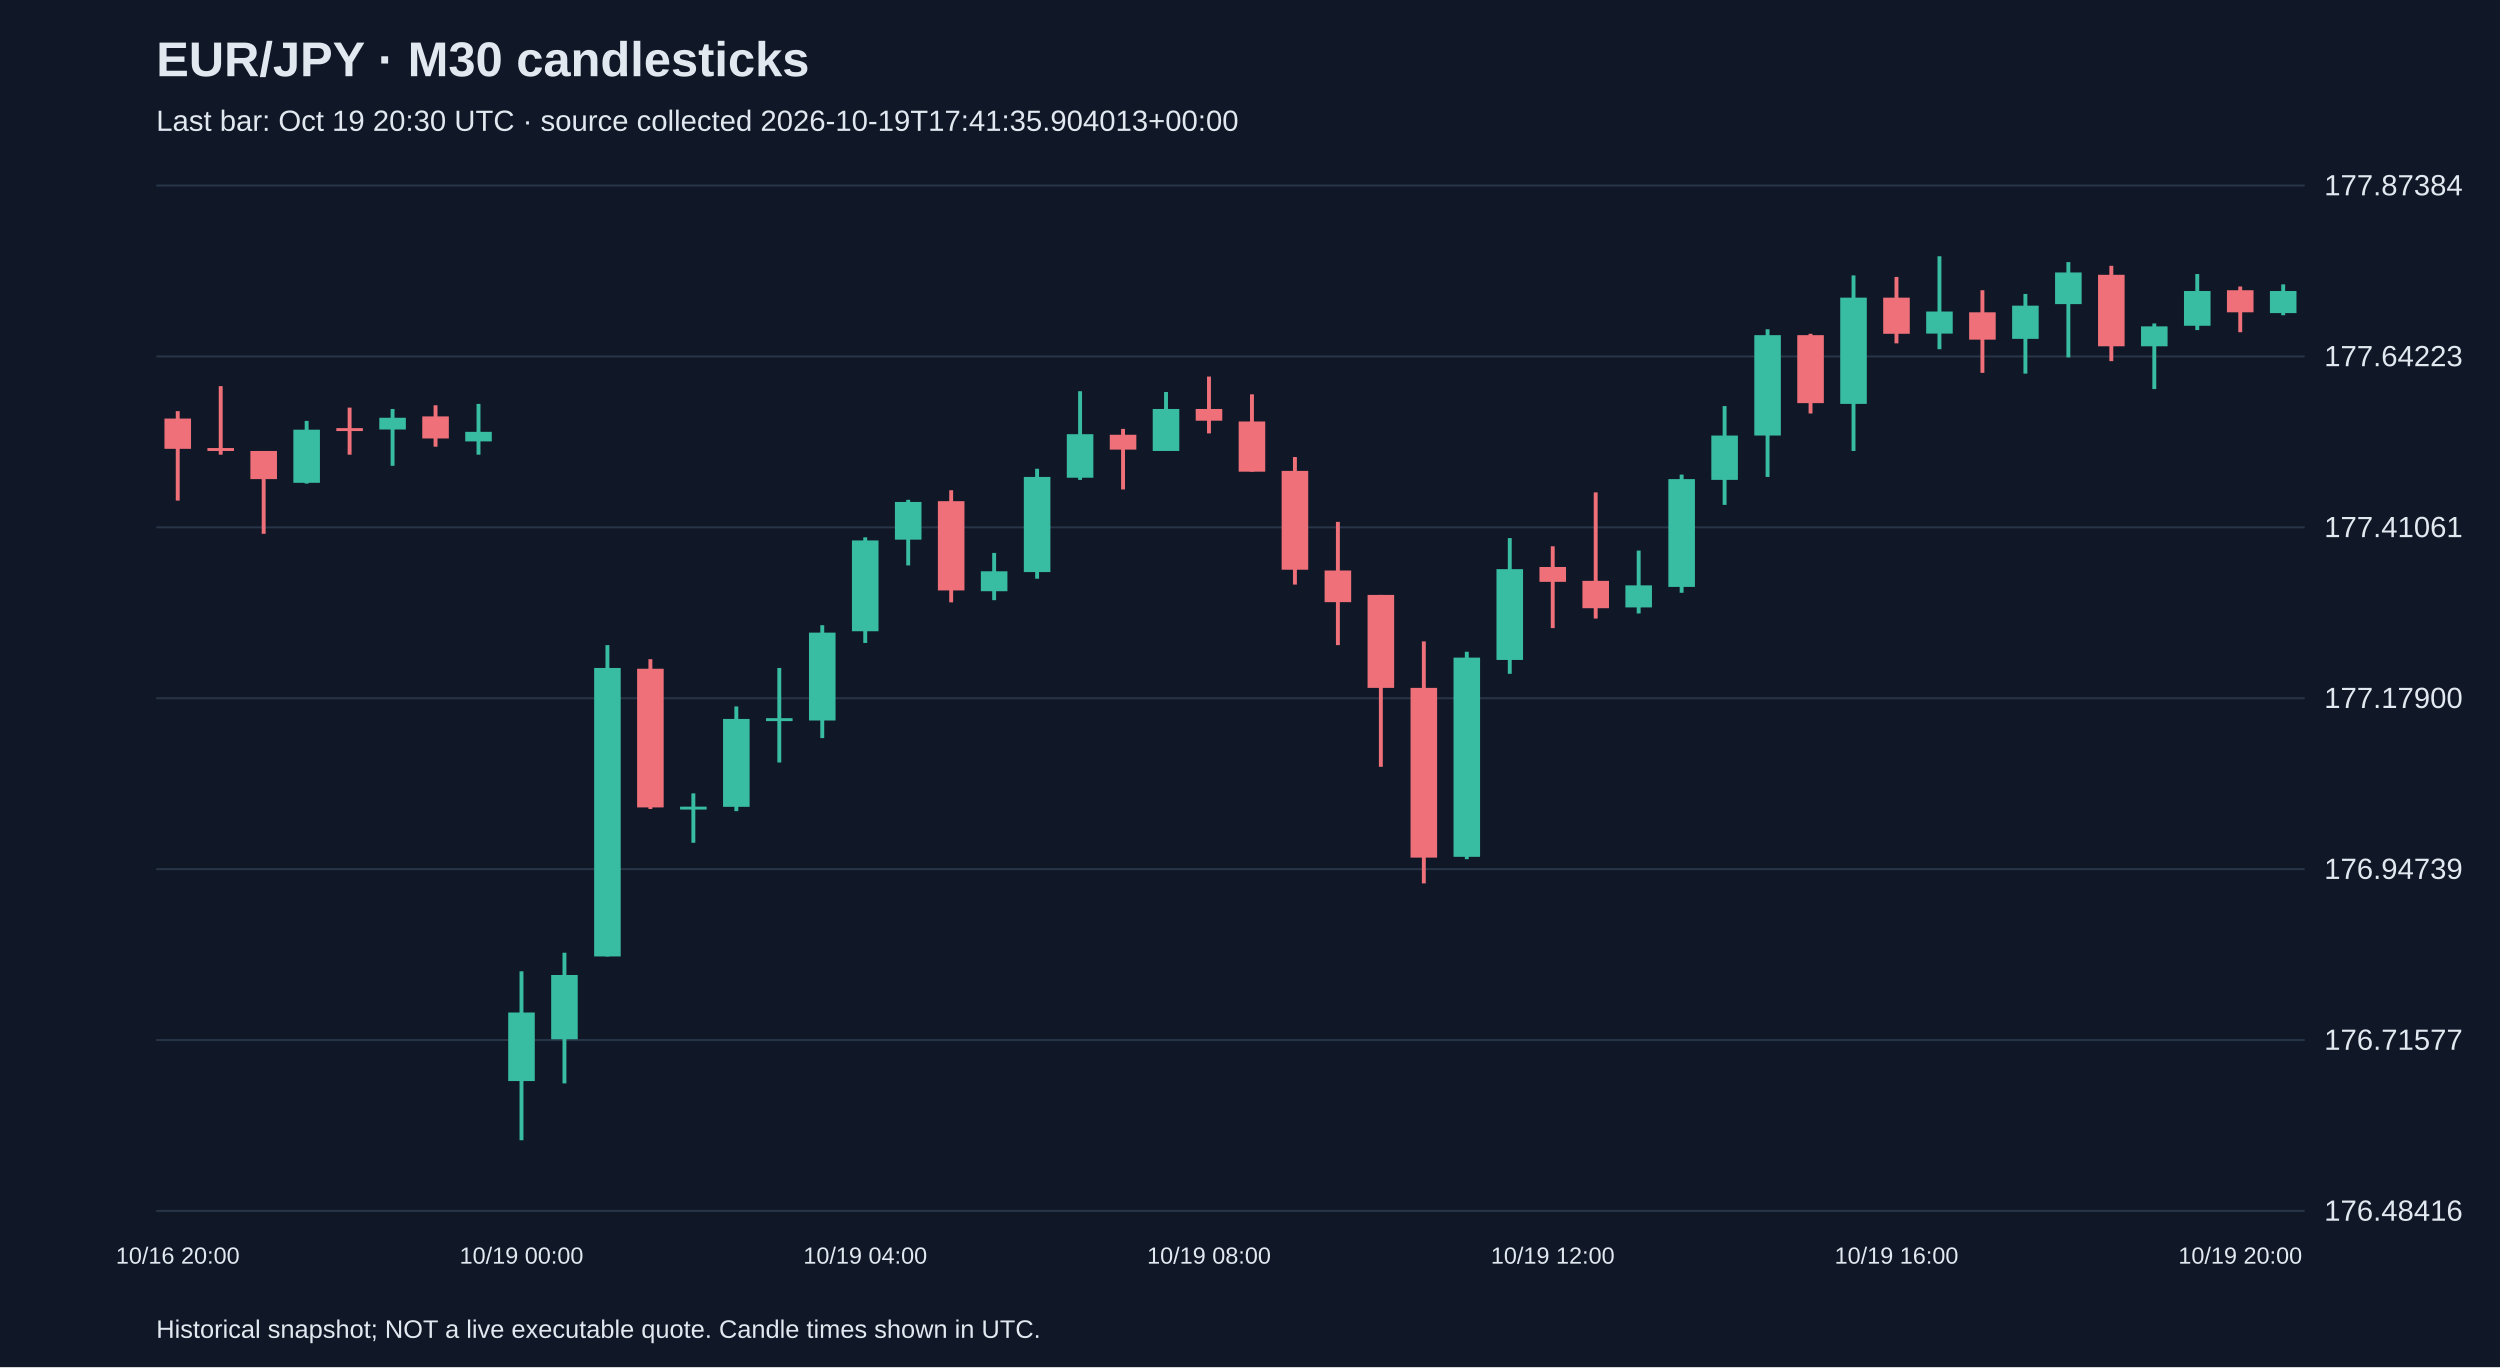
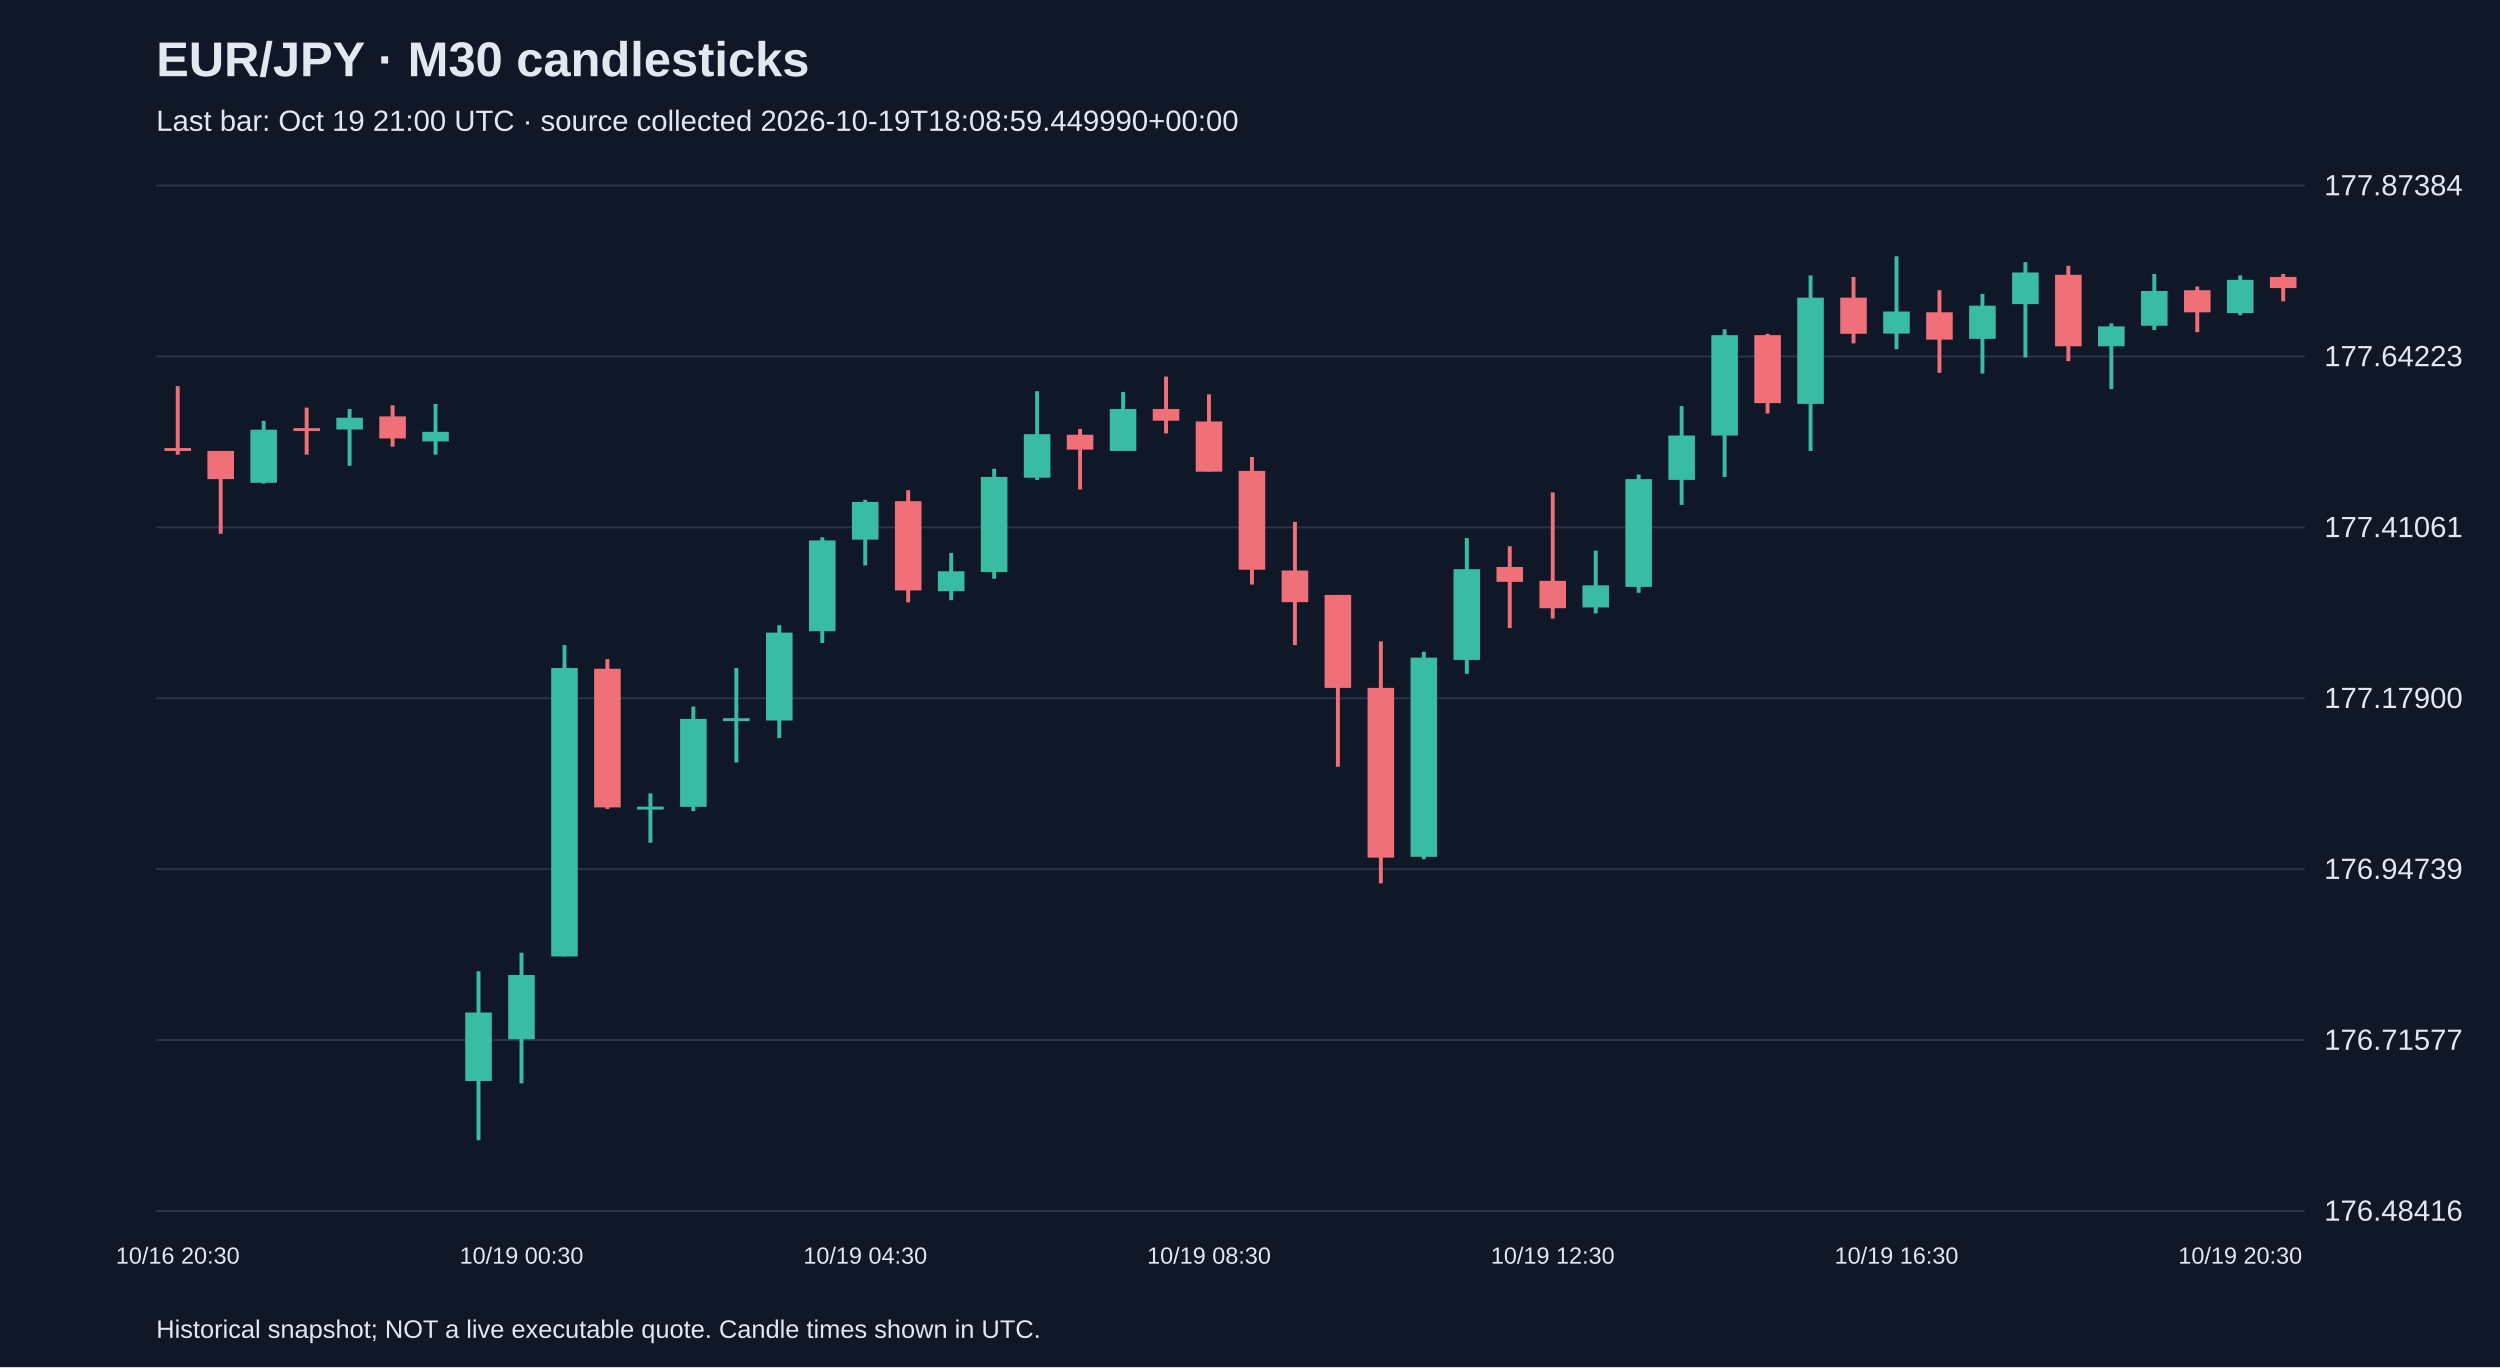
<svg xmlns="http://www.w3.org/2000/svg" viewBox="0 0 1280 700">
  <rect width="100%" height="100%" fill="#101827" />
  <style>text{font-family:Arial,sans-serif;fill:#e2e8f0}</style>
  <text x="80" y="39" font-size="25" font-weight="bold">EUR/JPY · M30 candlesticks</text>
-   <text x="80" y="67" font-size="15" fill="#a6b1c5">Last bar: Oct 19 20:30 UTC · source collected 2026-10-19T17:41:35.904013+00:00</text>
+   <text x="80" y="67" font-size="15" fill="#a6b1c5">Last bar: Oct 19 21:00 UTC · source collected 2026-10-19T18:08:59.449990+00:00</text>
  <line x1="80" y1="620.0" x2="1180" y2="620.0" stroke="#283548" />
  <text x="1190" y="625.0" font-size="15">176.48416</text>
  <line x1="80" y1="532.5" x2="1180" y2="532.5" stroke="#283548" />
  <text x="1190" y="537.5" font-size="15">176.71577</text>
  <line x1="80" y1="445.0" x2="1180" y2="445.0" stroke="#283548" />
  <text x="1190" y="450.0" font-size="15">176.94739</text>
  <line x1="80" y1="357.5" x2="1180" y2="357.5" stroke="#283548" />
  <text x="1190" y="362.5" font-size="15">177.17900</text>
  <line x1="80" y1="270.0" x2="1180" y2="270.0" stroke="#283548" />
  <text x="1190" y="275.0" font-size="15">177.41061</text>
  <line x1="80" y1="182.5" x2="1180" y2="182.5" stroke="#283548" />
  <text x="1190" y="187.5" font-size="15">177.64223</text>
  <line x1="80" y1="95.0" x2="1180" y2="95.0" stroke="#283548" />
  <text x="1190" y="100.0" font-size="15">177.87384</text>
-   <line x1="91.0" y1="210.5" x2="91.0" y2="256.3" stroke="#f07079" stroke-width="2" />
-   <rect x="84.2" y="214.3" width="13.6" height="15.5" fill="#f07079" />
-   <text x="91.0" y="647" text-anchor="middle" font-size="12">10/16 20:00</text>
-   <line x1="113.0" y1="197.7" x2="113.0" y2="232.8" stroke="#f07079" stroke-width="2" />
-   <rect x="106.2" y="229.4" width="13.6" height="1.5" fill="#f07079" />
-   <line x1="135.0" y1="230.9" x2="135.0" y2="273.3" stroke="#f07079" stroke-width="2" />
-   <rect x="128.2" y="230.9" width="13.6" height="14.4" fill="#f07079" />
-   <line x1="157.0" y1="215.5" x2="157.0" y2="247.6" stroke="#38bca2" stroke-width="2" />
-   <rect x="150.2" y="220.0" width="13.6" height="27.2" fill="#38bca2" />
-   <line x1="179.0" y1="208.7" x2="179.0" y2="232.8" stroke="#f07079" stroke-width="2" />
-   <rect x="172.2" y="219.2" width="13.6" height="1.5" fill="#f07079" />
-   <line x1="201.0" y1="209.4" x2="201.0" y2="238.5" stroke="#38bca2" stroke-width="2" />
-   <rect x="194.2" y="213.9" width="13.6" height="6.0" fill="#38bca2" />
-   <line x1="223.0" y1="207.5" x2="223.0" y2="228.7" stroke="#f07079" stroke-width="2" />
-   <rect x="216.2" y="213.2" width="13.6" height="11.3" fill="#f07079" />
-   <line x1="245.0" y1="206.8" x2="245.0" y2="232.8" stroke="#38bca2" stroke-width="2" />
-   <rect x="238.2" y="221.1" width="13.6" height="4.9" fill="#38bca2" />
-   <line x1="267.0" y1="497.3" x2="267.0" y2="583.8" stroke="#38bca2" stroke-width="2" />
-   <rect x="260.2" y="518.4" width="13.6" height="35.1" fill="#38bca2" />
-   <text x="267.0" y="647" text-anchor="middle" font-size="12">10/19 00:00</text>
-   <line x1="289.0" y1="487.8" x2="289.0" y2="554.7" stroke="#38bca2" stroke-width="2" />
-   <rect x="282.2" y="499.2" width="13.6" height="32.9" fill="#38bca2" />
-   <line x1="311.0" y1="330.3" x2="311.0" y2="489.7" stroke="#38bca2" stroke-width="2" />
-   <rect x="304.2" y="342.0" width="13.6" height="147.7" fill="#38bca2" />
-   <line x1="333.0" y1="337.5" x2="333.0" y2="414.2" stroke="#f07079" stroke-width="2" />
-   <rect x="326.2" y="342.4" width="13.6" height="71.0" fill="#f07079" />
-   <line x1="355.0" y1="406.2" x2="355.0" y2="431.5" stroke="#38bca2" stroke-width="2" />
-   <rect x="348.2" y="413.0" width="13.6" height="1.5" fill="#38bca2" />
-   <line x1="377.0" y1="361.7" x2="377.0" y2="415.3" stroke="#38bca2" stroke-width="2" />
-   <rect x="370.2" y="368.1" width="13.6" height="45.0" fill="#38bca2" />
-   <line x1="399.0" y1="342.0" x2="399.0" y2="390.4" stroke="#38bca2" stroke-width="2" />
-   <rect x="392.2" y="367.7" width="13.6" height="1.5" fill="#38bca2" />
-   <line x1="421.0" y1="320.1" x2="421.0" y2="377.9" stroke="#38bca2" stroke-width="2" />
-   <rect x="414.2" y="323.9" width="13.6" height="45.0" fill="#38bca2" />
-   <line x1="443.0" y1="275.1" x2="443.0" y2="329.2" stroke="#38bca2" stroke-width="2" />
-   <rect x="436.2" y="276.7" width="13.6" height="46.5" fill="#38bca2" />
-   <text x="443.0" y="647" text-anchor="middle" font-size="12">10/19 04:00</text>
-   <line x1="465.0" y1="255.9" x2="465.0" y2="289.5" stroke="#38bca2" stroke-width="2" />
-   <rect x="458.2" y="257.0" width="13.6" height="19.3" fill="#38bca2" />
-   <line x1="487.0" y1="251.0" x2="487.0" y2="308.4" stroke="#f07079" stroke-width="2" />
-   <rect x="480.2" y="256.6" width="13.6" height="45.7" fill="#f07079" />
-   <line x1="509.0" y1="283.1" x2="509.0" y2="307.3" stroke="#38bca2" stroke-width="2" />
-   <rect x="502.2" y="292.5" width="13.6" height="10.2" fill="#38bca2" />
-   <line x1="531.0" y1="240.0" x2="531.0" y2="296.3" stroke="#38bca2" stroke-width="2" />
-   <rect x="524.2" y="244.2" width="13.6" height="48.7" fill="#38bca2" />
-   <line x1="553.0" y1="200.3" x2="553.0" y2="245.7" stroke="#38bca2" stroke-width="2" />
-   <rect x="546.2" y="222.3" width="13.6" height="22.3" fill="#38bca2" />
-   <line x1="575.0" y1="219.6" x2="575.0" y2="250.6" stroke="#f07079" stroke-width="2" />
-   <rect x="568.2" y="222.6" width="13.6" height="7.6" fill="#f07079" />
-   <line x1="597.0" y1="200.7" x2="597.0" y2="230.9" stroke="#38bca2" stroke-width="2" />
-   <rect x="590.2" y="209.4" width="13.6" height="21.5" fill="#38bca2" />
-   <line x1="619.0" y1="192.8" x2="619.0" y2="221.9" stroke="#f07079" stroke-width="2" />
-   <rect x="612.2" y="209.4" width="13.6" height="6.0" fill="#f07079" />
-   <text x="619.0" y="647" text-anchor="middle" font-size="12">10/19 08:00</text>
-   <line x1="641.0" y1="201.9" x2="641.0" y2="241.5" stroke="#f07079" stroke-width="2" />
-   <rect x="634.2" y="215.8" width="13.6" height="25.7" fill="#f07079" />
-   <line x1="663.0" y1="234.0" x2="663.0" y2="299.3" stroke="#f07079" stroke-width="2" />
-   <rect x="656.2" y="241.1" width="13.6" height="50.6" fill="#f07079" />
-   <line x1="685.0" y1="267.2" x2="685.0" y2="330.3" stroke="#f07079" stroke-width="2" />
-   <rect x="678.2" y="292.1" width="13.6" height="16.2" fill="#f07079" />
-   <line x1="707.0" y1="304.6" x2="707.0" y2="392.6" stroke="#f07079" stroke-width="2" />
-   <rect x="700.2" y="304.6" width="13.6" height="47.6" fill="#f07079" />
-   <line x1="729.0" y1="328.4" x2="729.0" y2="452.3" stroke="#f07079" stroke-width="2" />
-   <rect x="722.2" y="352.2" width="13.6" height="86.9" fill="#f07079" />
-   <line x1="751.0" y1="333.7" x2="751.0" y2="439.9" stroke="#38bca2" stroke-width="2" />
-   <rect x="744.2" y="336.7" width="13.6" height="102.0" fill="#38bca2" />
-   <line x1="773.0" y1="275.5" x2="773.0" y2="345.0" stroke="#38bca2" stroke-width="2" />
-   <rect x="766.2" y="291.4" width="13.6" height="46.5" fill="#38bca2" />
-   <line x1="795.0" y1="279.7" x2="795.0" y2="321.6" stroke="#f07079" stroke-width="2" />
-   <rect x="788.2" y="290.3" width="13.6" height="7.6" fill="#f07079" />
-   <text x="795.0" y="647" text-anchor="middle" font-size="12">10/19 12:00</text>
-   <line x1="817.0" y1="252.1" x2="817.0" y2="316.7" stroke="#f07079" stroke-width="2" />
-   <rect x="810.2" y="297.4" width="13.6" height="14.0" fill="#f07079" />
-   <line x1="839.0" y1="281.9" x2="839.0" y2="314.1" stroke="#38bca2" stroke-width="2" />
-   <rect x="832.2" y="299.7" width="13.6" height="11.3" fill="#38bca2" />
-   <line x1="861.0" y1="243.0" x2="861.0" y2="303.5" stroke="#38bca2" stroke-width="2" />
-   <rect x="854.2" y="245.3" width="13.6" height="55.2" fill="#38bca2" />
-   <line x1="883.0" y1="207.9" x2="883.0" y2="258.5" stroke="#38bca2" stroke-width="2" />
-   <rect x="876.2" y="223.0" width="13.6" height="22.7" fill="#38bca2" />
-   <line x1="905.0" y1="168.6" x2="905.0" y2="244.2" stroke="#38bca2" stroke-width="2" />
-   <rect x="898.2" y="171.6" width="13.6" height="51.4" fill="#38bca2" />
-   <line x1="927.0" y1="170.9" x2="927.0" y2="211.7" stroke="#f07079" stroke-width="2" />
-   <rect x="920.2" y="171.6" width="13.6" height="34.8" fill="#f07079" />
-   <line x1="949.0" y1="141.0" x2="949.0" y2="230.9" stroke="#38bca2" stroke-width="2" />
-   <rect x="942.2" y="152.4" width="13.6" height="54.4" fill="#38bca2" />
-   <line x1="971.0" y1="141.8" x2="971.0" y2="175.8" stroke="#f07079" stroke-width="2" />
-   <rect x="964.2" y="152.4" width="13.6" height="18.5" fill="#f07079" />
-   <text x="971.0" y="647" text-anchor="middle" font-size="12">10/19 16:00</text>
-   <line x1="993.0" y1="131.2" x2="993.0" y2="178.8" stroke="#38bca2" stroke-width="2" />
-   <rect x="986.2" y="159.5" width="13.6" height="11.3" fill="#38bca2" />
-   <line x1="1015.0" y1="148.6" x2="1015.0" y2="190.9" stroke="#f07079" stroke-width="2" />
-   <rect x="1008.2" y="159.9" width="13.6" height="14.0" fill="#f07079" />
-   <line x1="1037.0" y1="150.5" x2="1037.0" y2="191.3" stroke="#38bca2" stroke-width="2" />
-   <rect x="1030.2" y="156.5" width="13.6" height="17.0" fill="#38bca2" />
-   <line x1="1059.0" y1="134.2" x2="1059.0" y2="183.0" stroke="#38bca2" stroke-width="2" />
-   <rect x="1052.2" y="139.5" width="13.6" height="16.2" fill="#38bca2" />
-   <line x1="1081.0" y1="136.1" x2="1081.0" y2="184.9" stroke="#f07079" stroke-width="2" />
-   <rect x="1074.2" y="140.7" width="13.6" height="36.6" fill="#f07079" />
-   <line x1="1103.0" y1="165.6" x2="1103.0" y2="199.2" stroke="#38bca2" stroke-width="2" />
-   <rect x="1096.2" y="167.1" width="13.6" height="10.2" fill="#38bca2" />
-   <line x1="1125.0" y1="140.3" x2="1125.0" y2="169.0" stroke="#38bca2" stroke-width="2" />
-   <rect x="1118.2" y="149.0" width="13.6" height="17.8" fill="#38bca2" />
-   <line x1="1147.0" y1="146.7" x2="1147.0" y2="170.1" stroke="#f07079" stroke-width="2" />
-   <rect x="1140.2" y="148.6" width="13.6" height="11.3" fill="#f07079" />
-   <text x="1147.0" y="647" text-anchor="middle" font-size="12">10/19 20:00</text>
-   <line x1="1169.0" y1="145.6" x2="1169.0" y2="161.4" stroke="#38bca2" stroke-width="2" />
-   <rect x="1162.2" y="149.0" width="13.6" height="11.3" fill="#38bca2" />
+   <line x1="91.0" y1="197.7" x2="91.0" y2="232.8" stroke="#f07079" stroke-width="2" />
+   <rect x="84.2" y="229.4" width="13.6" height="1.5" fill="#f07079" />
+   <text x="91.0" y="647" text-anchor="middle" font-size="12">10/16 20:30</text>
+   <line x1="113.0" y1="230.9" x2="113.0" y2="273.3" stroke="#f07079" stroke-width="2" />
+   <rect x="106.2" y="230.9" width="13.6" height="14.4" fill="#f07079" />
+   <line x1="135.0" y1="215.5" x2="135.0" y2="247.6" stroke="#38bca2" stroke-width="2" />
+   <rect x="128.2" y="220.0" width="13.6" height="27.2" fill="#38bca2" />
+   <line x1="157.0" y1="208.7" x2="157.0" y2="232.8" stroke="#f07079" stroke-width="2" />
+   <rect x="150.2" y="219.2" width="13.6" height="1.5" fill="#f07079" />
+   <line x1="179.0" y1="209.4" x2="179.0" y2="238.5" stroke="#38bca2" stroke-width="2" />
+   <rect x="172.2" y="213.9" width="13.6" height="6.0" fill="#38bca2" />
+   <line x1="201.0" y1="207.5" x2="201.0" y2="228.7" stroke="#f07079" stroke-width="2" />
+   <rect x="194.2" y="213.2" width="13.6" height="11.3" fill="#f07079" />
+   <line x1="223.0" y1="206.8" x2="223.0" y2="232.8" stroke="#38bca2" stroke-width="2" />
+   <rect x="216.2" y="221.1" width="13.6" height="4.9" fill="#38bca2" />
+   <line x1="245.0" y1="497.3" x2="245.0" y2="583.8" stroke="#38bca2" stroke-width="2" />
+   <rect x="238.2" y="518.4" width="13.6" height="35.1" fill="#38bca2" />
+   <line x1="267.0" y1="487.8" x2="267.0" y2="554.7" stroke="#38bca2" stroke-width="2" />
+   <rect x="260.2" y="499.2" width="13.6" height="32.9" fill="#38bca2" />
+   <text x="267.0" y="647" text-anchor="middle" font-size="12">10/19 00:30</text>
+   <line x1="289.0" y1="330.3" x2="289.0" y2="489.7" stroke="#38bca2" stroke-width="2" />
+   <rect x="282.2" y="342.0" width="13.6" height="147.7" fill="#38bca2" />
+   <line x1="311.0" y1="337.5" x2="311.0" y2="414.2" stroke="#f07079" stroke-width="2" />
+   <rect x="304.2" y="342.4" width="13.6" height="71.0" fill="#f07079" />
+   <line x1="333.0" y1="406.2" x2="333.0" y2="431.5" stroke="#38bca2" stroke-width="2" />
+   <rect x="326.2" y="413.0" width="13.6" height="1.5" fill="#38bca2" />
+   <line x1="355.0" y1="361.7" x2="355.0" y2="415.3" stroke="#38bca2" stroke-width="2" />
+   <rect x="348.2" y="368.1" width="13.6" height="45.0" fill="#38bca2" />
+   <line x1="377.0" y1="342.0" x2="377.0" y2="390.4" stroke="#38bca2" stroke-width="2" />
+   <rect x="370.2" y="367.7" width="13.6" height="1.5" fill="#38bca2" />
+   <line x1="399.0" y1="320.1" x2="399.0" y2="377.9" stroke="#38bca2" stroke-width="2" />
+   <rect x="392.2" y="323.9" width="13.6" height="45.0" fill="#38bca2" />
+   <line x1="421.0" y1="275.1" x2="421.0" y2="329.2" stroke="#38bca2" stroke-width="2" />
+   <rect x="414.2" y="276.7" width="13.6" height="46.5" fill="#38bca2" />
+   <line x1="443.0" y1="255.9" x2="443.0" y2="289.5" stroke="#38bca2" stroke-width="2" />
+   <rect x="436.2" y="257.0" width="13.6" height="19.3" fill="#38bca2" />
+   <text x="443.0" y="647" text-anchor="middle" font-size="12">10/19 04:30</text>
+   <line x1="465.0" y1="251.0" x2="465.0" y2="308.4" stroke="#f07079" stroke-width="2" />
+   <rect x="458.2" y="256.6" width="13.6" height="45.7" fill="#f07079" />
+   <line x1="487.0" y1="283.1" x2="487.0" y2="307.3" stroke="#38bca2" stroke-width="2" />
+   <rect x="480.2" y="292.5" width="13.6" height="10.2" fill="#38bca2" />
+   <line x1="509.0" y1="240.0" x2="509.0" y2="296.3" stroke="#38bca2" stroke-width="2" />
+   <rect x="502.2" y="244.2" width="13.6" height="48.7" fill="#38bca2" />
+   <line x1="531.0" y1="200.3" x2="531.0" y2="245.7" stroke="#38bca2" stroke-width="2" />
+   <rect x="524.2" y="222.3" width="13.6" height="22.3" fill="#38bca2" />
+   <line x1="553.0" y1="219.6" x2="553.0" y2="250.6" stroke="#f07079" stroke-width="2" />
+   <rect x="546.2" y="222.6" width="13.6" height="7.6" fill="#f07079" />
+   <line x1="575.0" y1="200.7" x2="575.0" y2="230.9" stroke="#38bca2" stroke-width="2" />
+   <rect x="568.2" y="209.4" width="13.6" height="21.5" fill="#38bca2" />
+   <line x1="597.0" y1="192.8" x2="597.0" y2="221.9" stroke="#f07079" stroke-width="2" />
+   <rect x="590.2" y="209.4" width="13.6" height="6.0" fill="#f07079" />
+   <line x1="619.0" y1="201.9" x2="619.0" y2="241.5" stroke="#f07079" stroke-width="2" />
+   <rect x="612.2" y="215.8" width="13.6" height="25.7" fill="#f07079" />
+   <text x="619.0" y="647" text-anchor="middle" font-size="12">10/19 08:30</text>
+   <line x1="641.0" y1="234.0" x2="641.0" y2="299.3" stroke="#f07079" stroke-width="2" />
+   <rect x="634.2" y="241.1" width="13.6" height="50.6" fill="#f07079" />
+   <line x1="663.0" y1="267.2" x2="663.0" y2="330.3" stroke="#f07079" stroke-width="2" />
+   <rect x="656.2" y="292.1" width="13.6" height="16.2" fill="#f07079" />
+   <line x1="685.0" y1="304.6" x2="685.0" y2="392.6" stroke="#f07079" stroke-width="2" />
+   <rect x="678.2" y="304.6" width="13.6" height="47.6" fill="#f07079" />
+   <line x1="707.0" y1="328.4" x2="707.0" y2="452.3" stroke="#f07079" stroke-width="2" />
+   <rect x="700.2" y="352.2" width="13.6" height="86.9" fill="#f07079" />
+   <line x1="729.0" y1="333.7" x2="729.0" y2="439.9" stroke="#38bca2" stroke-width="2" />
+   <rect x="722.2" y="336.7" width="13.6" height="102.0" fill="#38bca2" />
+   <line x1="751.0" y1="275.5" x2="751.0" y2="345.0" stroke="#38bca2" stroke-width="2" />
+   <rect x="744.2" y="291.4" width="13.6" height="46.5" fill="#38bca2" />
+   <line x1="773.0" y1="279.7" x2="773.0" y2="321.6" stroke="#f07079" stroke-width="2" />
+   <rect x="766.2" y="290.3" width="13.6" height="7.6" fill="#f07079" />
+   <line x1="795.0" y1="252.1" x2="795.0" y2="316.7" stroke="#f07079" stroke-width="2" />
+   <rect x="788.2" y="297.4" width="13.6" height="14.0" fill="#f07079" />
+   <text x="795.0" y="647" text-anchor="middle" font-size="12">10/19 12:30</text>
+   <line x1="817.0" y1="281.9" x2="817.0" y2="314.1" stroke="#38bca2" stroke-width="2" />
+   <rect x="810.2" y="299.7" width="13.6" height="11.3" fill="#38bca2" />
+   <line x1="839.0" y1="243.0" x2="839.0" y2="303.5" stroke="#38bca2" stroke-width="2" />
+   <rect x="832.2" y="245.3" width="13.6" height="55.2" fill="#38bca2" />
+   <line x1="861.0" y1="207.9" x2="861.0" y2="258.5" stroke="#38bca2" stroke-width="2" />
+   <rect x="854.2" y="223.0" width="13.6" height="22.7" fill="#38bca2" />
+   <line x1="883.0" y1="168.6" x2="883.0" y2="244.2" stroke="#38bca2" stroke-width="2" />
+   <rect x="876.2" y="171.6" width="13.6" height="51.4" fill="#38bca2" />
+   <line x1="905.0" y1="170.9" x2="905.0" y2="211.7" stroke="#f07079" stroke-width="2" />
+   <rect x="898.2" y="171.6" width="13.6" height="34.8" fill="#f07079" />
+   <line x1="927.0" y1="141.0" x2="927.0" y2="230.9" stroke="#38bca2" stroke-width="2" />
+   <rect x="920.2" y="152.4" width="13.6" height="54.4" fill="#38bca2" />
+   <line x1="949.0" y1="141.8" x2="949.0" y2="175.8" stroke="#f07079" stroke-width="2" />
+   <rect x="942.2" y="152.4" width="13.6" height="18.5" fill="#f07079" />
+   <line x1="971.0" y1="131.2" x2="971.0" y2="178.8" stroke="#38bca2" stroke-width="2" />
+   <rect x="964.2" y="159.5" width="13.6" height="11.3" fill="#38bca2" />
+   <text x="971.0" y="647" text-anchor="middle" font-size="12">10/19 16:30</text>
+   <line x1="993.0" y1="148.6" x2="993.0" y2="190.9" stroke="#f07079" stroke-width="2" />
+   <rect x="986.2" y="159.9" width="13.6" height="14.0" fill="#f07079" />
+   <line x1="1015.0" y1="150.5" x2="1015.0" y2="191.3" stroke="#38bca2" stroke-width="2" />
+   <rect x="1008.2" y="156.5" width="13.6" height="17.0" fill="#38bca2" />
+   <line x1="1037.0" y1="134.2" x2="1037.0" y2="183.0" stroke="#38bca2" stroke-width="2" />
+   <rect x="1030.2" y="139.5" width="13.6" height="16.2" fill="#38bca2" />
+   <line x1="1059.0" y1="136.1" x2="1059.0" y2="184.9" stroke="#f07079" stroke-width="2" />
+   <rect x="1052.2" y="140.7" width="13.6" height="36.6" fill="#f07079" />
+   <line x1="1081.0" y1="165.6" x2="1081.0" y2="199.2" stroke="#38bca2" stroke-width="2" />
+   <rect x="1074.2" y="167.1" width="13.6" height="10.2" fill="#38bca2" />
+   <line x1="1103.0" y1="140.3" x2="1103.0" y2="169.0" stroke="#38bca2" stroke-width="2" />
+   <rect x="1096.2" y="149.0" width="13.6" height="17.8" fill="#38bca2" />
+   <line x1="1125.0" y1="146.7" x2="1125.0" y2="170.1" stroke="#f07079" stroke-width="2" />
+   <rect x="1118.2" y="148.6" width="13.6" height="11.3" fill="#f07079" />
+   <line x1="1147.0" y1="141.0" x2="1147.0" y2="161.4" stroke="#38bca2" stroke-width="2" />
+   <rect x="1140.2" y="143.3" width="13.6" height="17.0" fill="#38bca2" />
+   <text x="1147.0" y="647" text-anchor="middle" font-size="12">10/19 20:30</text>
+   <line x1="1169.0" y1="140.3" x2="1169.0" y2="154.3" stroke="#f07079" stroke-width="2" />
+   <rect x="1162.2" y="141.8" width="13.6" height="5.7" fill="#f07079" />
  <text x="80" y="685" font-size="13">Historical snapshot; NOT a live executable quote. Candle times shown in UTC.</text>
</svg>
